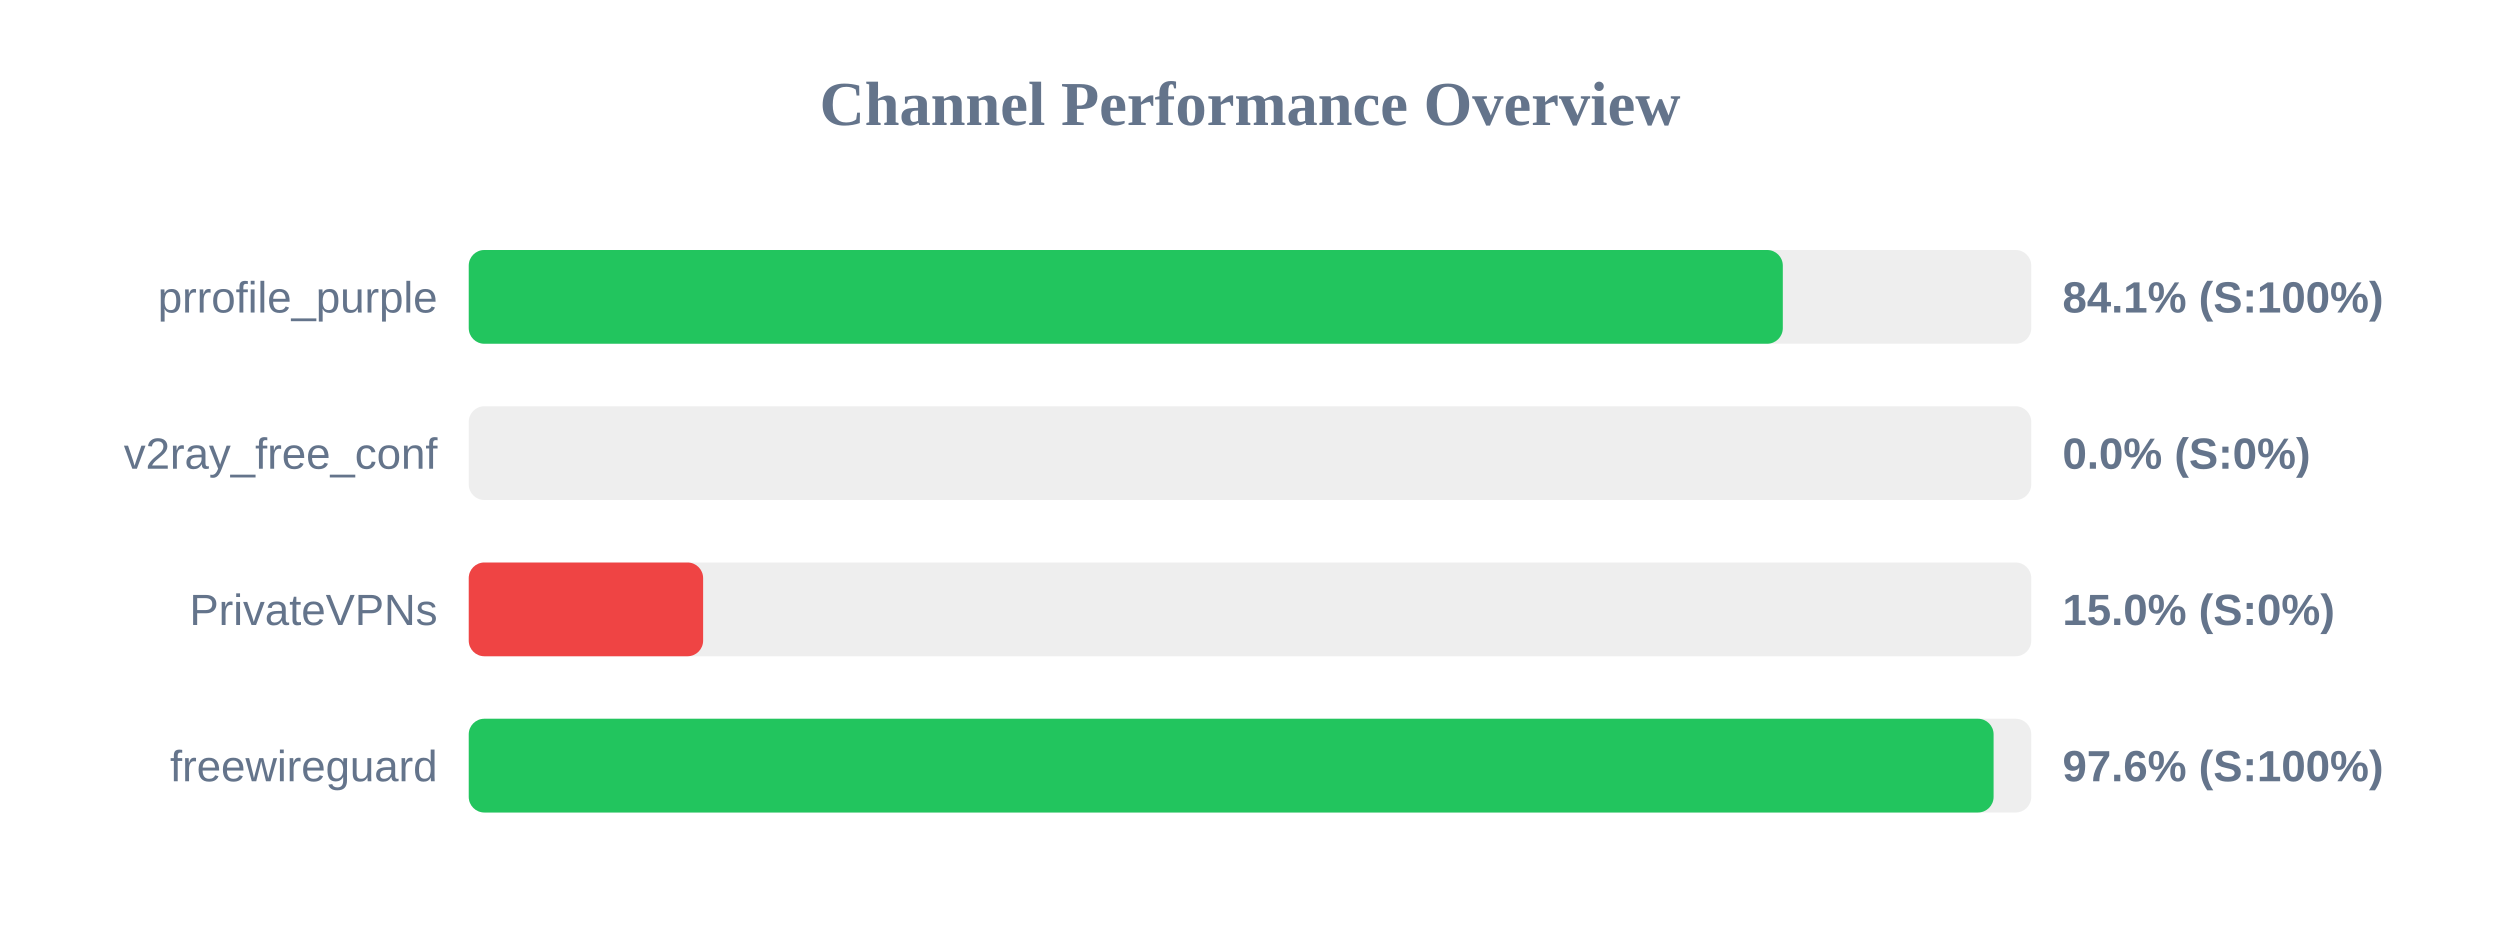
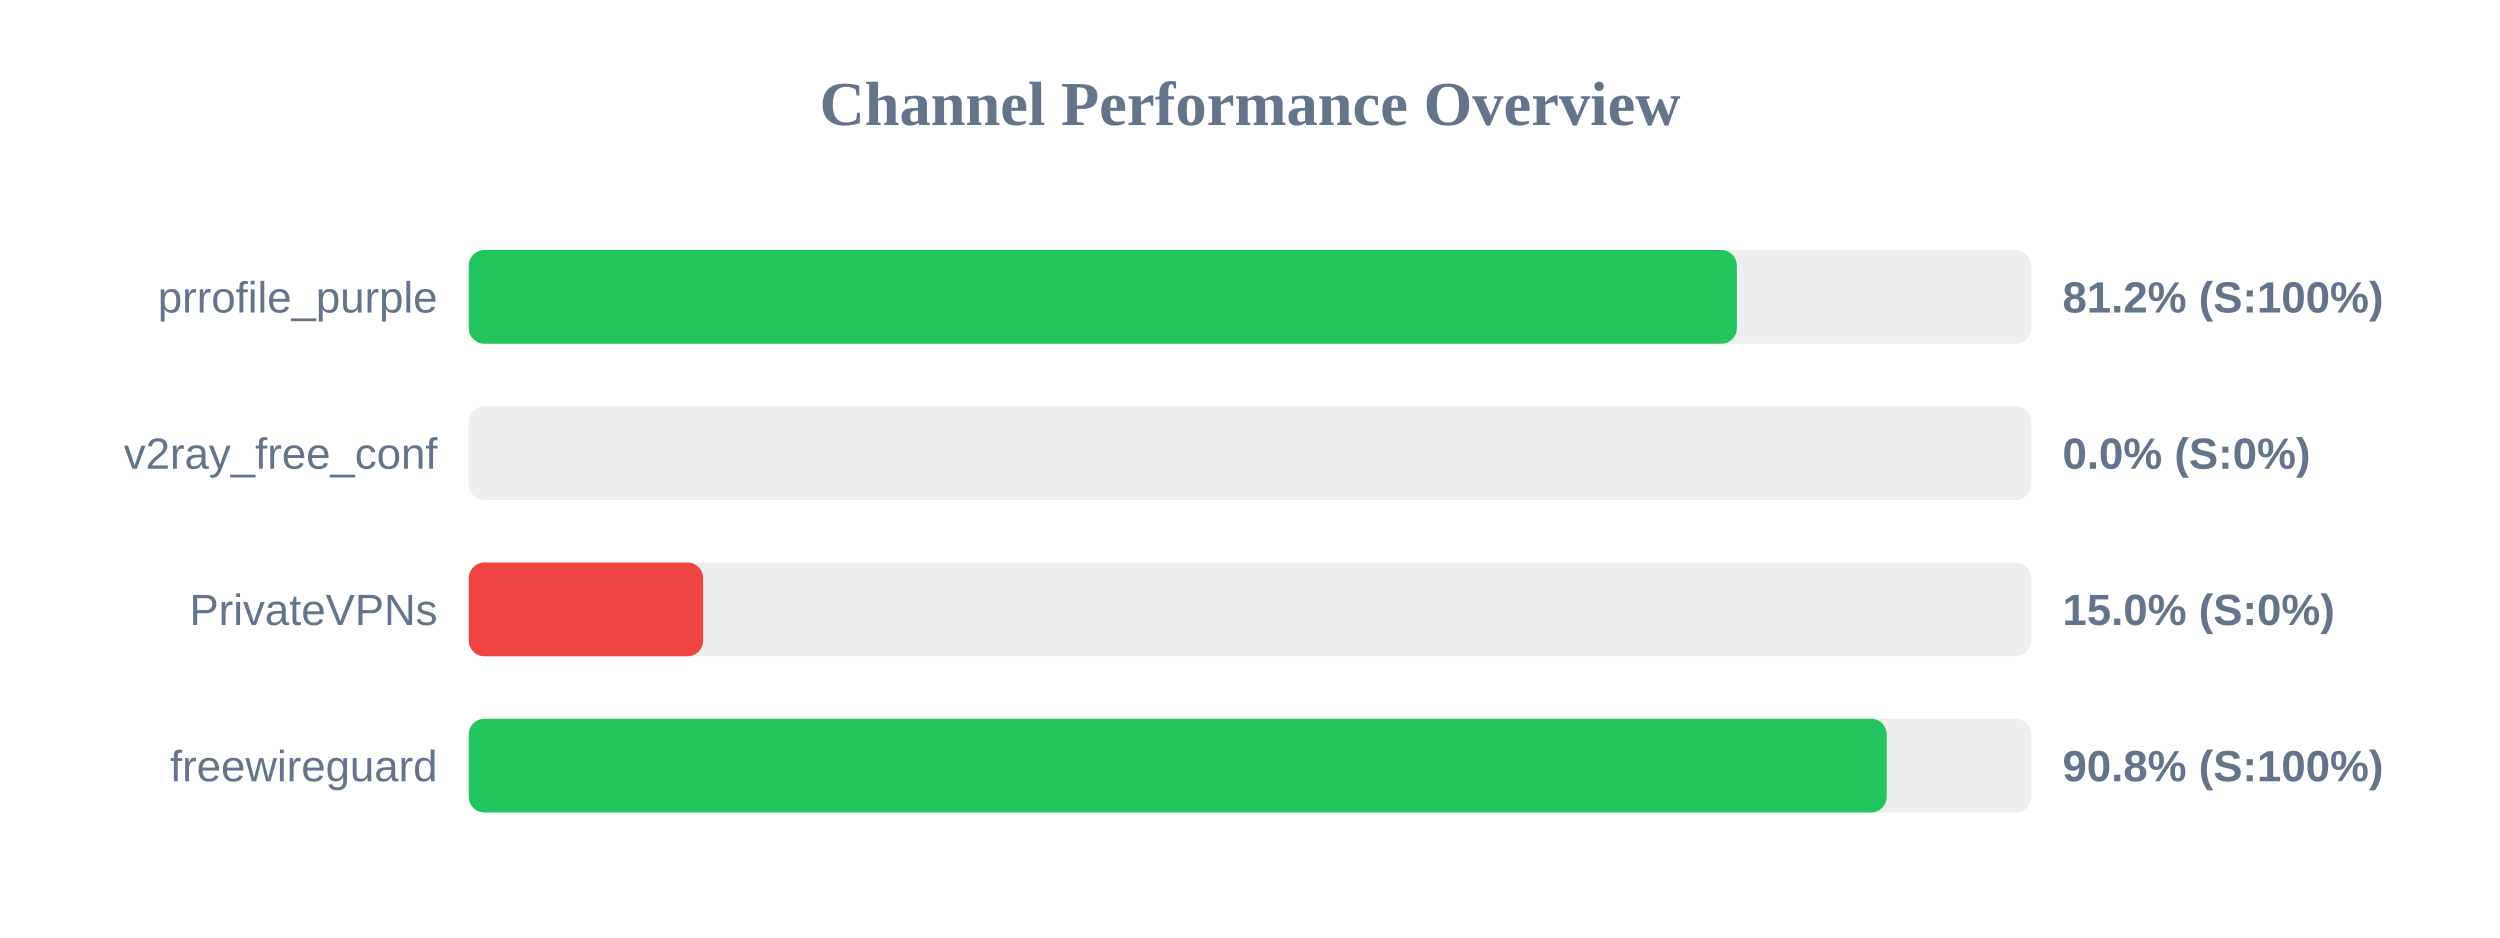
<svg xmlns="http://www.w3.org/2000/svg" width="800" height="300" version="1.1">
  <style>
        .row { font: 14px Arial; fill: #64748b; }
        .score { font: bold 14px Arial; fill: #64748b; }
    </style>
  <text x="400" y="40" text-anchor="middle" font-size="20px" font-weight="bold" fill="#64748b">Channel Performance Overview</text>
  <rect x="150" y="80" width="500" height="30" fill="#eee" rx="5" />
-   <rect x="150" y="80" width="420.5" height="30" fill="#22c55e" rx="5" />
+   <rect x="150" y="80" width="405.8" height="30" fill="#22c55e" rx="5" />
  <text x="140" y="100" text-anchor="end" class="row">prrofile_purple</text>
-   <text x="660" y="100" text-anchor="start" class="score">84.1% (S:100%)</text>
+   <text x="660" y="100" text-anchor="start" class="score">81.2% (S:100%)</text>
  <rect x="150" y="130" width="500" height="30" fill="#eee" rx="5" />
  <rect x="150" y="130" width="0.0" height="30" fill="#ef4444" rx="5" />
  <text x="140" y="150" text-anchor="end" class="row">v2ray_free_conf</text>
  <text x="660" y="150" text-anchor="start" class="score">0.0% (S:0%)</text>
  <rect x="150" y="180" width="500" height="30" fill="#eee" rx="5" />
  <rect x="150" y="180" width="75.0" height="30" fill="#ef4444" rx="5" />
  <text x="140" y="200" text-anchor="end" class="row">PrivateVPNs</text>
  <text x="660" y="200" text-anchor="start" class="score">15.0% (S:0%)</text>
  <rect x="150" y="230" width="500" height="30" fill="#eee" rx="5" />
-   <rect x="150" y="230" width="487.95" height="30" fill="#22c55e" rx="5" />
+   <rect x="150" y="230" width="453.75" height="30" fill="#22c55e" rx="5" />
  <text x="140" y="250" text-anchor="end" class="row">freewireguard</text>
-   <text x="660" y="250" text-anchor="start" class="score">97.6% (S:100%)</text>
+   <text x="660" y="250" text-anchor="start" class="score">90.8% (S:100%)</text>
</svg>
